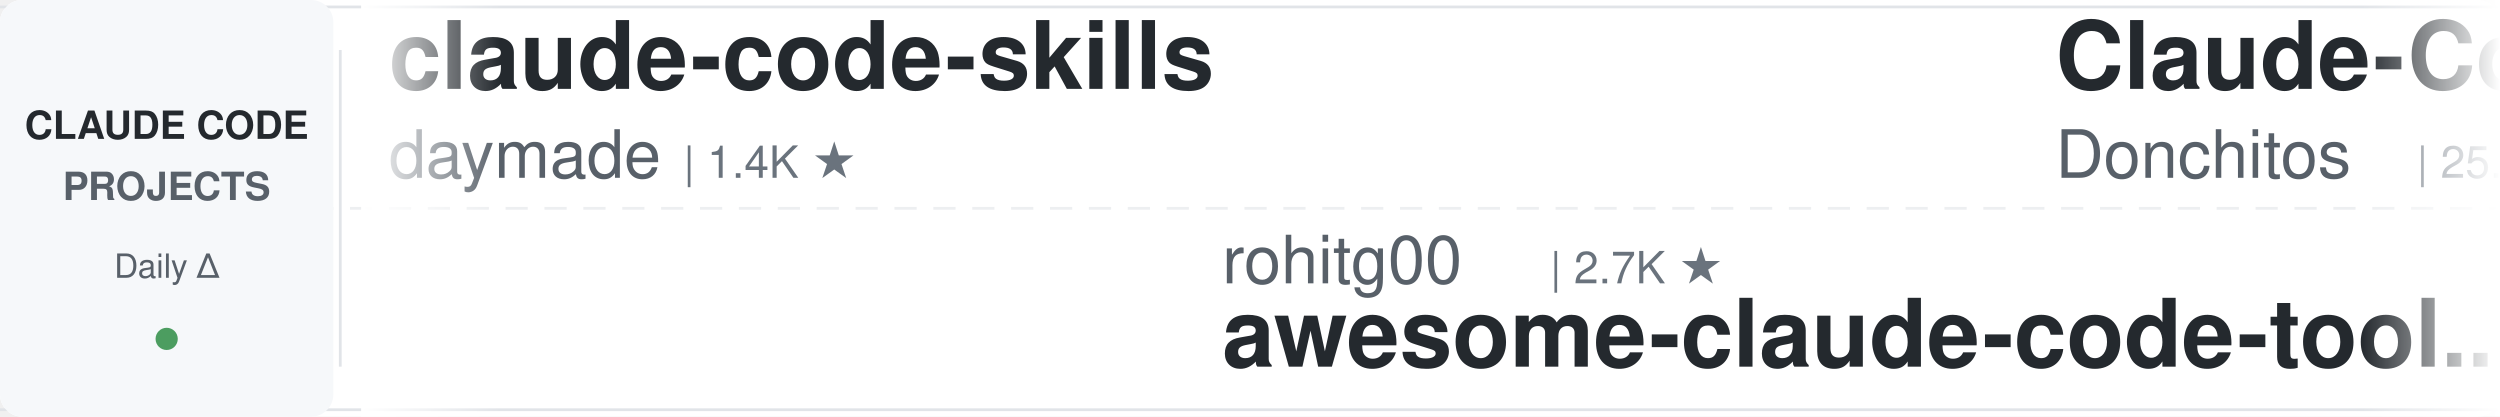
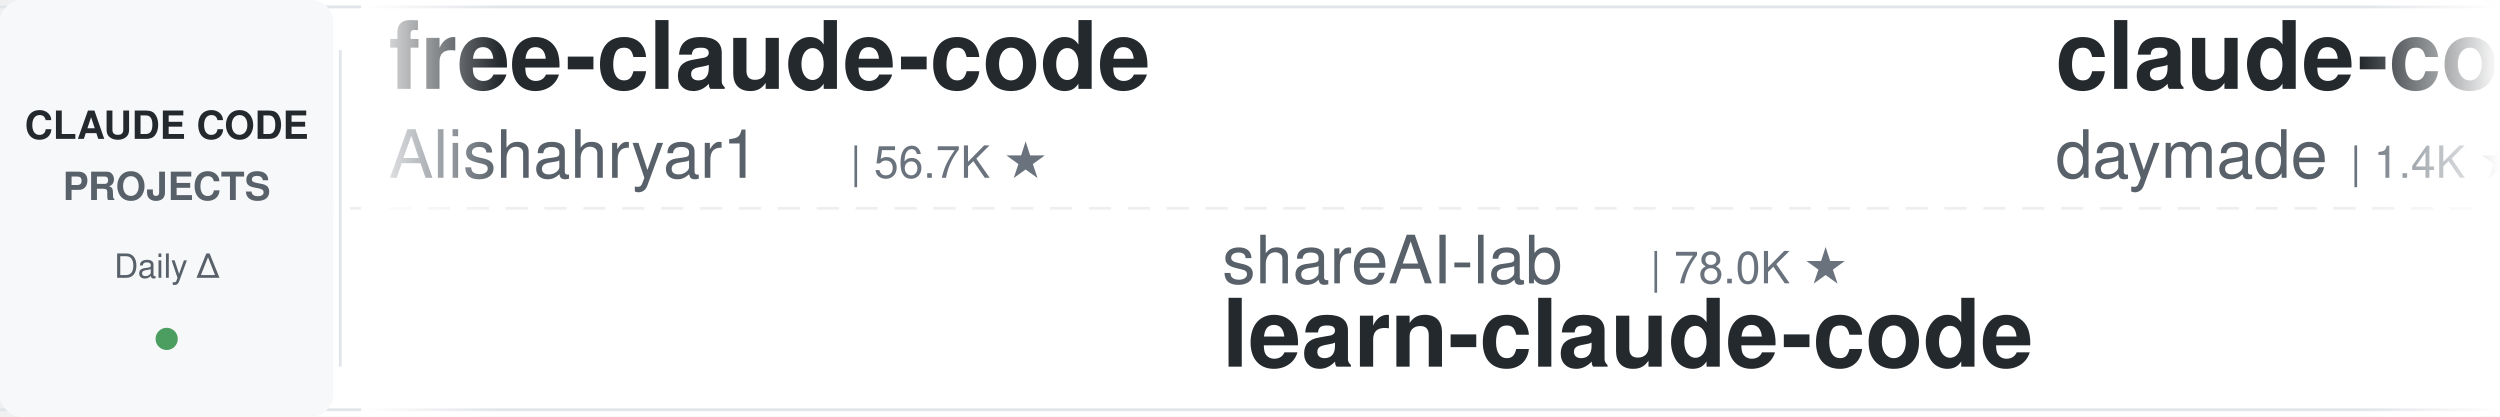
<svg xmlns="http://www.w3.org/2000/svg" width="900" height="150">
  <defs>
    <linearGradient id="leftFade" x1="0%" y1="0%" x2="100%" y2="0%">
      <stop offset="0%" style="stop-color:#ffffff;stop-opacity:1" />
      <stop offset="100%" style="stop-color:#ffffff;stop-opacity:0" />
    </linearGradient>
    <linearGradient id="rightFade" x1="0%" y1="0%" x2="100%" y2="0%">
      <stop offset="0%" style="stop-color:#ffffff;stop-opacity:0" />
      <stop offset="100%" style="stop-color:#ffffff;stop-opacity:1" />
    </linearGradient>
  </defs>
  <rect width="900" height="150" fill="#ffffff" rx="8" />
  <rect x="0" y="2" width="900" height="1" fill="#e1e4e8" />
  <rect x="0" y="147" width="900" height="1" fill="#e1e4e8" />
  <line x1="0" y1="75" x2="900" y2="75" stroke="#e1e4e8" stroke-width="1" stroke-dasharray="8 6" opacity="0.6" />
  <rect x="0" y="0" width="120" height="150" fill="#f6f8fa" rx="8" />
  <text x="60" y="50" font-family="-apple-system, BlinkMacSystemFont, 'Segoe UI', Helvetica, Arial, sans-serif" font-size="14" font-weight="600" fill="#24292e" text-anchor="middle">CLAUDE CODE</text>
  <text x="60" y="72" font-family="-apple-system, BlinkMacSystemFont, 'Segoe UI', Helvetica, Arial, sans-serif" font-size="14" font-weight="600" fill="#586069" text-anchor="middle">PROJECTS</text>
  <text x="60" y="100" font-family="-apple-system, BlinkMacSystemFont, 'Segoe UI', Helvetica, Arial, sans-serif" font-size="12" font-weight="500" fill="#586069" text-anchor="middle">Daily Δ</text>
  <circle cx="60" cy="122" r="4" fill="#22863a" opacity="0.8" />
  <rect x="122" y="18" width="1" height="114" fill="#e1e4e8" />
  <clipPath id="tickerClip">
    <rect x="130" y="0" width="770" height="150" />
  </clipPath>
  <g clip-path="url(#tickerClip)">
    <g id="tickerItems">
      <animateTransform attributeName="transform" attributeType="XML" type="translate" from="0 0" to="-3000 0" dur="54s" repeatCount="indefinite" />
      <g transform="translate(0, 0)">
+         <text x="140" y="32" font-family="-apple-system, BlinkMacSystemFont, 'Segoe UI', Helvetica, Arial, sans-serif" font-size="34" font-weight="600" fill="#24292e">free-claude-code</text>
+         <text x="140" y="64" font-family="-apple-system, BlinkMacSystemFont, 'Segoe UI', Helvetica, Arial, sans-serif" font-size="24" font-weight="400" fill="#586069">Alishahryar1</text>
+         <text x="306" y="64" font-family="-apple-system, BlinkMacSystemFont, 'Segoe UI', Helvetica, Arial, sans-serif" font-size="16" font-weight="500" fill="#6a737d">| 56.7K ★</text>
+       </g>
+       <g transform="translate(300, 0)">
+         <text x="140" y="102" font-family="-apple-system, BlinkMacSystemFont, 'Segoe UI', Helvetica, Arial, sans-serif" font-size="24" font-weight="400" fill="#586069">shareAI-lab</text>
+         <text x="294" y="102" font-family="-apple-system, BlinkMacSystemFont, 'Segoe UI', Helvetica, Arial, sans-serif" font-size="16" font-weight="500" fill="#6a737d">| 78.0K ★</text>
+         <text x="140" y="132" font-family="-apple-system, BlinkMacSystemFont, 'Segoe UI', Helvetica, Arial, sans-serif" font-size="34" font-weight="600" fill="#24292e">learn-claude-code</text>
+       </g>
+       <g transform="translate(600, 0)">
        <text x="140" y="32" font-family="-apple-system, BlinkMacSystemFont, 'Segoe UI', Helvetica, Arial, sans-serif" font-size="34" font-weight="600" fill="#24292e">claude-code-skills</text>
        <text x="140" y="64" font-family="-apple-system, BlinkMacSystemFont, 'Segoe UI', Helvetica, Arial, sans-serif" font-size="24" font-weight="400" fill="#586069">daymade</text>
        <text x="246" y="64" font-family="-apple-system, BlinkMacSystemFont, 'Segoe UI', Helvetica, Arial, sans-serif" font-size="16" font-weight="500" fill="#6a737d">| 1.4K ★</text>
      </g>
-       <g transform="translate(300, 0)">
-         <text x="140" y="102" font-family="-apple-system, BlinkMacSystemFont, 'Segoe UI', Helvetica, Arial, sans-serif" font-size="24" font-weight="400" fill="#586069">rohitg00</text>
-         <text x="258" y="102" font-family="-apple-system, BlinkMacSystemFont, 'Segoe UI', Helvetica, Arial, sans-serif" font-size="16" font-weight="500" fill="#6a737d">| 2.7K ★</text>
-         <text x="140" y="132" font-family="-apple-system, BlinkMacSystemFont, 'Segoe UI', Helvetica, Arial, sans-serif" font-size="34" font-weight="600" fill="#24292e">awesome-claude-code-tool...</text>
-       </g>
-       <g transform="translate(600, 0)">
-         <text x="140" y="32" font-family="-apple-system, BlinkMacSystemFont, 'Segoe UI', Helvetica, Arial, sans-serif" font-size="34" font-weight="600" fill="#24292e">Claude-Code-Game-Studios</text>
-         <text x="140" y="64" font-family="-apple-system, BlinkMacSystemFont, 'Segoe UI', Helvetica, Arial, sans-serif" font-size="24" font-weight="400" fill="#586069">Donchitos</text>
-         <text x="270" y="64" font-family="-apple-system, BlinkMacSystemFont, 'Segoe UI', Helvetica, Arial, sans-serif" font-size="16" font-weight="500" fill="#6a737d">| 25.7K ★</text>
-       </g>
      <g transform="translate(900, 0)">
-         <text x="140" y="102" font-family="-apple-system, BlinkMacSystemFont, 'Segoe UI', Helvetica, Arial, sans-serif" font-size="24" font-weight="400" fill="#586069">musistudio</text>
-         <text x="282" y="102" font-family="-apple-system, BlinkMacSystemFont, 'Segoe UI', Helvetica, Arial, sans-serif" font-size="16" font-weight="500" fill="#6a737d">| 37.5K ★</text>
-         <text x="140" y="132" font-family="-apple-system, BlinkMacSystemFont, 'Segoe UI', Helvetica, Arial, sans-serif" font-size="34" font-weight="600" fill="#24292e">claude-code-router</text>
+         <text x="140" y="102" font-family="-apple-system, BlinkMacSystemFont, 'Segoe UI', Helvetica, Arial, sans-serif" font-size="24" font-weight="400" fill="#586069">ykdojo</text>
+         <text x="234" y="102" font-family="-apple-system, BlinkMacSystemFont, 'Segoe UI', Helvetica, Arial, sans-serif" font-size="16" font-weight="500" fill="#6a737d">| 10.2K ★</text>
+         <text x="140" y="132" font-family="-apple-system, BlinkMacSystemFont, 'Segoe UI', Helvetica, Arial, sans-serif" font-size="34" font-weight="600" fill="#24292e">claude-code-tips</text>
      </g>
      <g transform="translate(1200, 0)">
-         <text x="140" y="32" font-family="-apple-system, BlinkMacSystemFont, 'Segoe UI', Helvetica, Arial, sans-serif" font-size="34" font-weight="600" fill="#24292e">Auto-claude-code-researc...</text>
-         <text x="140" y="64" font-family="-apple-system, BlinkMacSystemFont, 'Segoe UI', Helvetica, Arial, sans-serif" font-size="24" font-weight="400" fill="#586069">wanshuiyin</text>
-         <text x="282" y="64" font-family="-apple-system, BlinkMacSystemFont, 'Segoe UI', Helvetica, Arial, sans-serif" font-size="16" font-weight="500" fill="#6a737d">| 17.0K ★</text>
+         <text x="140" y="32" font-family="-apple-system, BlinkMacSystemFont, 'Segoe UI', Helvetica, Arial, sans-serif" font-size="34" font-weight="600" fill="#24292e">sc-claude-code-files</text>
+         <text x="140" y="64" font-family="-apple-system, BlinkMacSystemFont, 'Segoe UI', Helvetica, Arial, sans-serif" font-size="24" font-weight="400" fill="#586069">https-deeplearning-ai</text>
+         <text x="414" y="64" font-family="-apple-system, BlinkMacSystemFont, 'Segoe UI', Helvetica, Arial, sans-serif" font-size="16" font-weight="500" fill="#6a737d">| 554 ★</text>
      </g>
      <g transform="translate(1500, 0)">
-         <text x="140" y="102" font-family="-apple-system, BlinkMacSystemFont, 'Segoe UI', Helvetica, Arial, sans-serif" font-size="24" font-weight="400" fill="#586069">hangsman</text>
-         <text x="258" y="102" font-family="-apple-system, BlinkMacSystemFont, 'Segoe UI', Helvetica, Arial, sans-serif" font-size="16" font-weight="500" fill="#6a737d">| 797 ★</text>
+         <text x="140" y="102" font-family="-apple-system, BlinkMacSystemFont, 'Segoe UI', Helvetica, Arial, sans-serif" font-size="24" font-weight="400" fill="#586069">feiskyer</text>
+         <text x="258" y="102" font-family="-apple-system, BlinkMacSystemFont, 'Segoe UI', Helvetica, Arial, sans-serif" font-size="16" font-weight="500" fill="#6a737d">| 1.7K ★</text>
+         <text x="140" y="132" font-family="-apple-system, BlinkMacSystemFont, 'Segoe UI', Helvetica, Arial, sans-serif" font-size="34" font-weight="600" fill="#24292e">claude-code-settings</text>
+       </g>
+       <g transform="translate(1800, 0)">
+         <text x="140" y="32" font-family="-apple-system, BlinkMacSystemFont, 'Segoe UI', Helvetica, Arial, sans-serif" font-size="34" font-weight="600" fill="#24292e">awesome-claude-code-suba...</text>
+         <text x="140" y="64" font-family="-apple-system, BlinkMacSystemFont, 'Segoe UI', Helvetica, Arial, sans-serif" font-size="24" font-weight="400" fill="#586069">VoltAgent</text>
+         <text x="270" y="64" font-family="-apple-system, BlinkMacSystemFont, 'Segoe UI', Helvetica, Arial, sans-serif" font-size="16" font-weight="500" fill="#6a737d">| 25.5K ★</text>
+       </g>
+       <g transform="translate(2100, 0)">
+         <text x="140" y="102" font-family="-apple-system, BlinkMacSystemFont, 'Segoe UI', Helvetica, Arial, sans-serif" font-size="24" font-weight="400" fill="#586069">frankbria</text>
+         <text x="270" y="102" font-family="-apple-system, BlinkMacSystemFont, 'Segoe UI', Helvetica, Arial, sans-serif" font-size="16" font-weight="500" fill="#6a737d">| 9.7K ★</text>
+         <text x="140" y="132" font-family="-apple-system, BlinkMacSystemFont, 'Segoe UI', Helvetica, Arial, sans-serif" font-size="34" font-weight="600" fill="#24292e">ralph-claude-code</text>
+       </g>
+       <g transform="translate(2400, 0)">
+         <text x="140" y="32" font-family="-apple-system, BlinkMacSystemFont, 'Segoe UI', Helvetica, Arial, sans-serif" font-size="34" font-weight="600" fill="#24292e">claude-code-hooks-master...</text>
+         <text x="140" y="64" font-family="-apple-system, BlinkMacSystemFont, 'Segoe UI', Helvetica, Arial, sans-serif" font-size="24" font-weight="400" fill="#586069">disler</text>
+         <text x="234" y="64" font-family="-apple-system, BlinkMacSystemFont, 'Segoe UI', Helvetica, Arial, sans-serif" font-size="16" font-weight="500" fill="#6a737d">| 3.9K ★</text>
+       </g>
+       <g transform="translate(2700, 0)">
+         <text x="140" y="102" font-family="-apple-system, BlinkMacSystemFont, 'Segoe UI', Helvetica, Arial, sans-serif" font-size="24" font-weight="400" fill="#586069">JrCx7scC</text>
+         <text x="258" y="102" font-family="-apple-system, BlinkMacSystemFont, 'Segoe UI', Helvetica, Arial, sans-serif" font-size="16" font-weight="500" fill="#6a737d">| 376 ★</text>
        <text x="140" y="132" font-family="-apple-system, BlinkMacSystemFont, 'Segoe UI', Helvetica, Arial, sans-serif" font-size="34" font-weight="600" fill="#24292e">claude-code-source</text>
      </g>
-       <g transform="translate(1800, 0)">
-         <text x="140" y="32" font-family="-apple-system, BlinkMacSystemFont, 'Segoe UI', Helvetica, Arial, sans-serif" font-size="34" font-weight="600" fill="#24292e">claude-code-ultimate-gui...</text>
-         <text x="140" y="64" font-family="-apple-system, BlinkMacSystemFont, 'Segoe UI', Helvetica, Arial, sans-serif" font-size="24" font-weight="400" fill="#586069">FlorianBruniaux</text>
-         <text x="342" y="64" font-family="-apple-system, BlinkMacSystemFont, 'Segoe UI', Helvetica, Arial, sans-serif" font-size="16" font-weight="500" fill="#6a737d">| 6.1K ★</text>
+       <g transform="translate(3000, 0)">
+         <text x="140" y="32" font-family="-apple-system, BlinkMacSystemFont, 'Segoe UI', Helvetica, Arial, sans-serif" font-size="34" font-weight="600" fill="#24292e">free-claude-code</text>
+         <text x="140" y="64" font-family="-apple-system, BlinkMacSystemFont, 'Segoe UI', Helvetica, Arial, sans-serif" font-size="24" font-weight="400" fill="#586069">Alishahryar1</text>
+         <text x="306" y="64" font-family="-apple-system, BlinkMacSystemFont, 'Segoe UI', Helvetica, Arial, sans-serif" font-size="16" font-weight="500" fill="#6a737d">| 56.7K ★</text>
      </g>
-       <g transform="translate(2100, 0)">
-         <text x="140" y="102" font-family="-apple-system, BlinkMacSystemFont, 'Segoe UI', Helvetica, Arial, sans-serif" font-size="24" font-weight="400" fill="#586069">diet103</text>
-         <text x="246" y="102" font-family="-apple-system, BlinkMacSystemFont, 'Segoe UI', Helvetica, Arial, sans-serif" font-size="16" font-weight="500" fill="#6a737d">| 10.0K ★</text>
-         <text x="140" y="132" font-family="-apple-system, BlinkMacSystemFont, 'Segoe UI', Helvetica, Arial, sans-serif" font-size="34" font-weight="600" fill="#24292e">claude-code-infrastructu...</text>
+       <g transform="translate(3300, 0)">
+         <text x="140" y="102" font-family="-apple-system, BlinkMacSystemFont, 'Segoe UI', Helvetica, Arial, sans-serif" font-size="24" font-weight="400" fill="#586069">shareAI-lab</text>
+         <text x="294" y="102" font-family="-apple-system, BlinkMacSystemFont, 'Segoe UI', Helvetica, Arial, sans-serif" font-size="16" font-weight="500" fill="#6a737d">| 78.0K ★</text>
+         <text x="140" y="132" font-family="-apple-system, BlinkMacSystemFont, 'Segoe UI', Helvetica, Arial, sans-serif" font-size="34" font-weight="600" fill="#24292e">learn-claude-code</text>
      </g>
-       <g transform="translate(2400, 0)">
-         <text x="140" y="32" font-family="-apple-system, BlinkMacSystemFont, 'Segoe UI', Helvetica, Arial, sans-serif" font-size="34" font-weight="600" fill="#24292e">claude-code-analysis</text>
-         <text x="140" y="64" font-family="-apple-system, BlinkMacSystemFont, 'Segoe UI', Helvetica, Arial, sans-serif" font-size="24" font-weight="400" fill="#586069">liuup</text>
-         <text x="222" y="64" font-family="-apple-system, BlinkMacSystemFont, 'Segoe UI', Helvetica, Arial, sans-serif" font-size="16" font-weight="500" fill="#6a737d">| 4.0K ★</text>
-       </g>
-       <g transform="translate(2700, 0)">
-         <text x="140" y="102" font-family="-apple-system, BlinkMacSystemFont, 'Segoe UI', Helvetica, Arial, sans-serif" font-size="24" font-weight="400" fill="#586069">Windy3f3f3f3f</text>
-         <text x="318" y="102" font-family="-apple-system, BlinkMacSystemFont, 'Segoe UI', Helvetica, Arial, sans-serif" font-size="16" font-weight="500" fill="#6a737d">| 3.7K ★</text>
-         <text x="140" y="132" font-family="-apple-system, BlinkMacSystemFont, 'Segoe UI', Helvetica, Arial, sans-serif" font-size="34" font-weight="600" fill="#24292e">how-claude-code-works</text>
-       </g>
-       <g transform="translate(3000, 0)">
+       <g transform="translate(3600, 0)">
        <text x="140" y="32" font-family="-apple-system, BlinkMacSystemFont, 'Segoe UI', Helvetica, Arial, sans-serif" font-size="34" font-weight="600" fill="#24292e">claude-code-skills</text>
        <text x="140" y="64" font-family="-apple-system, BlinkMacSystemFont, 'Segoe UI', Helvetica, Arial, sans-serif" font-size="24" font-weight="400" fill="#586069">daymade</text>
        <text x="246" y="64" font-family="-apple-system, BlinkMacSystemFont, 'Segoe UI', Helvetica, Arial, sans-serif" font-size="16" font-weight="500" fill="#6a737d">| 1.4K ★</text>
      </g>
-       <g transform="translate(3300, 0)">
-         <text x="140" y="102" font-family="-apple-system, BlinkMacSystemFont, 'Segoe UI', Helvetica, Arial, sans-serif" font-size="24" font-weight="400" fill="#586069">rohitg00</text>
-         <text x="258" y="102" font-family="-apple-system, BlinkMacSystemFont, 'Segoe UI', Helvetica, Arial, sans-serif" font-size="16" font-weight="500" fill="#6a737d">| 2.7K ★</text>
-         <text x="140" y="132" font-family="-apple-system, BlinkMacSystemFont, 'Segoe UI', Helvetica, Arial, sans-serif" font-size="34" font-weight="600" fill="#24292e">awesome-claude-code-tool...</text>
-       </g>
-       <g transform="translate(3600, 0)">
-         <text x="140" y="32" font-family="-apple-system, BlinkMacSystemFont, 'Segoe UI', Helvetica, Arial, sans-serif" font-size="34" font-weight="600" fill="#24292e">Claude-Code-Game-Studios</text>
-         <text x="140" y="64" font-family="-apple-system, BlinkMacSystemFont, 'Segoe UI', Helvetica, Arial, sans-serif" font-size="24" font-weight="400" fill="#586069">Donchitos</text>
-         <text x="270" y="64" font-family="-apple-system, BlinkMacSystemFont, 'Segoe UI', Helvetica, Arial, sans-serif" font-size="16" font-weight="500" fill="#6a737d">| 25.7K ★</text>
-       </g>
      <g transform="translate(3900, 0)">
-         <text x="140" y="102" font-family="-apple-system, BlinkMacSystemFont, 'Segoe UI', Helvetica, Arial, sans-serif" font-size="24" font-weight="400" fill="#586069">musistudio</text>
-         <text x="282" y="102" font-family="-apple-system, BlinkMacSystemFont, 'Segoe UI', Helvetica, Arial, sans-serif" font-size="16" font-weight="500" fill="#6a737d">| 37.5K ★</text>
-         <text x="140" y="132" font-family="-apple-system, BlinkMacSystemFont, 'Segoe UI', Helvetica, Arial, sans-serif" font-size="34" font-weight="600" fill="#24292e">claude-code-router</text>
+         <text x="140" y="102" font-family="-apple-system, BlinkMacSystemFont, 'Segoe UI', Helvetica, Arial, sans-serif" font-size="24" font-weight="400" fill="#586069">ykdojo</text>
+         <text x="234" y="102" font-family="-apple-system, BlinkMacSystemFont, 'Segoe UI', Helvetica, Arial, sans-serif" font-size="16" font-weight="500" fill="#6a737d">| 10.2K ★</text>
+         <text x="140" y="132" font-family="-apple-system, BlinkMacSystemFont, 'Segoe UI', Helvetica, Arial, sans-serif" font-size="34" font-weight="600" fill="#24292e">claude-code-tips</text>
      </g>
    </g>
  </g>
  <rect x="130" y="0" width="50" height="150" fill="url(#leftFade)" />
  <rect x="850" y="0" width="50" height="150" fill="url(#rightFade)" />
</svg>
